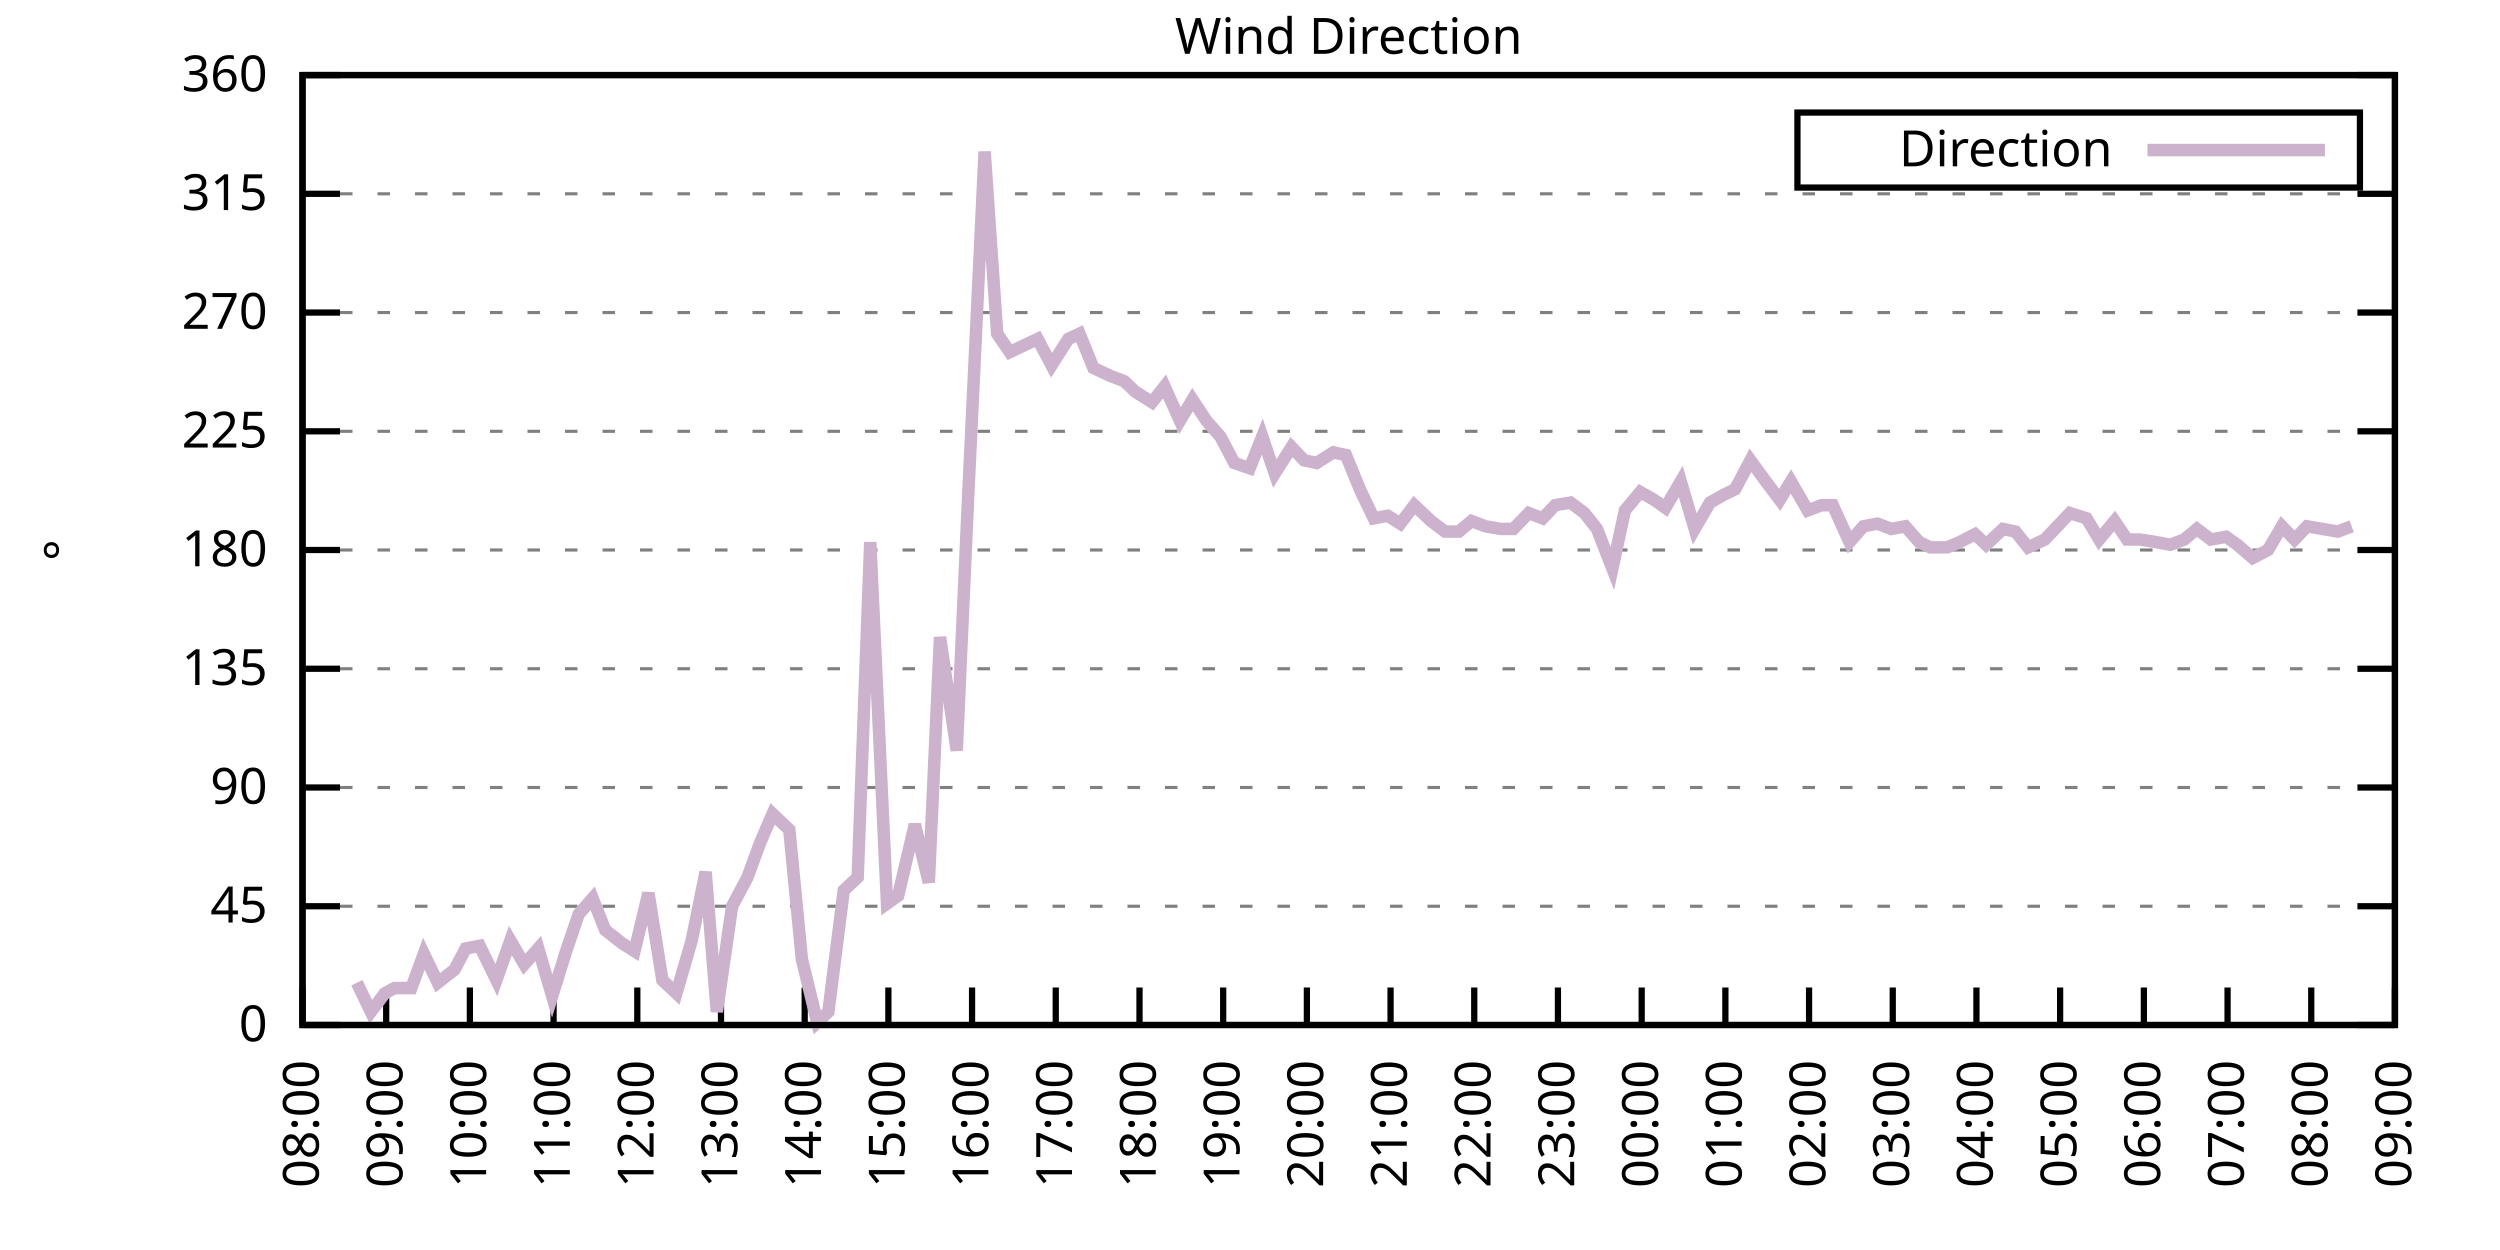
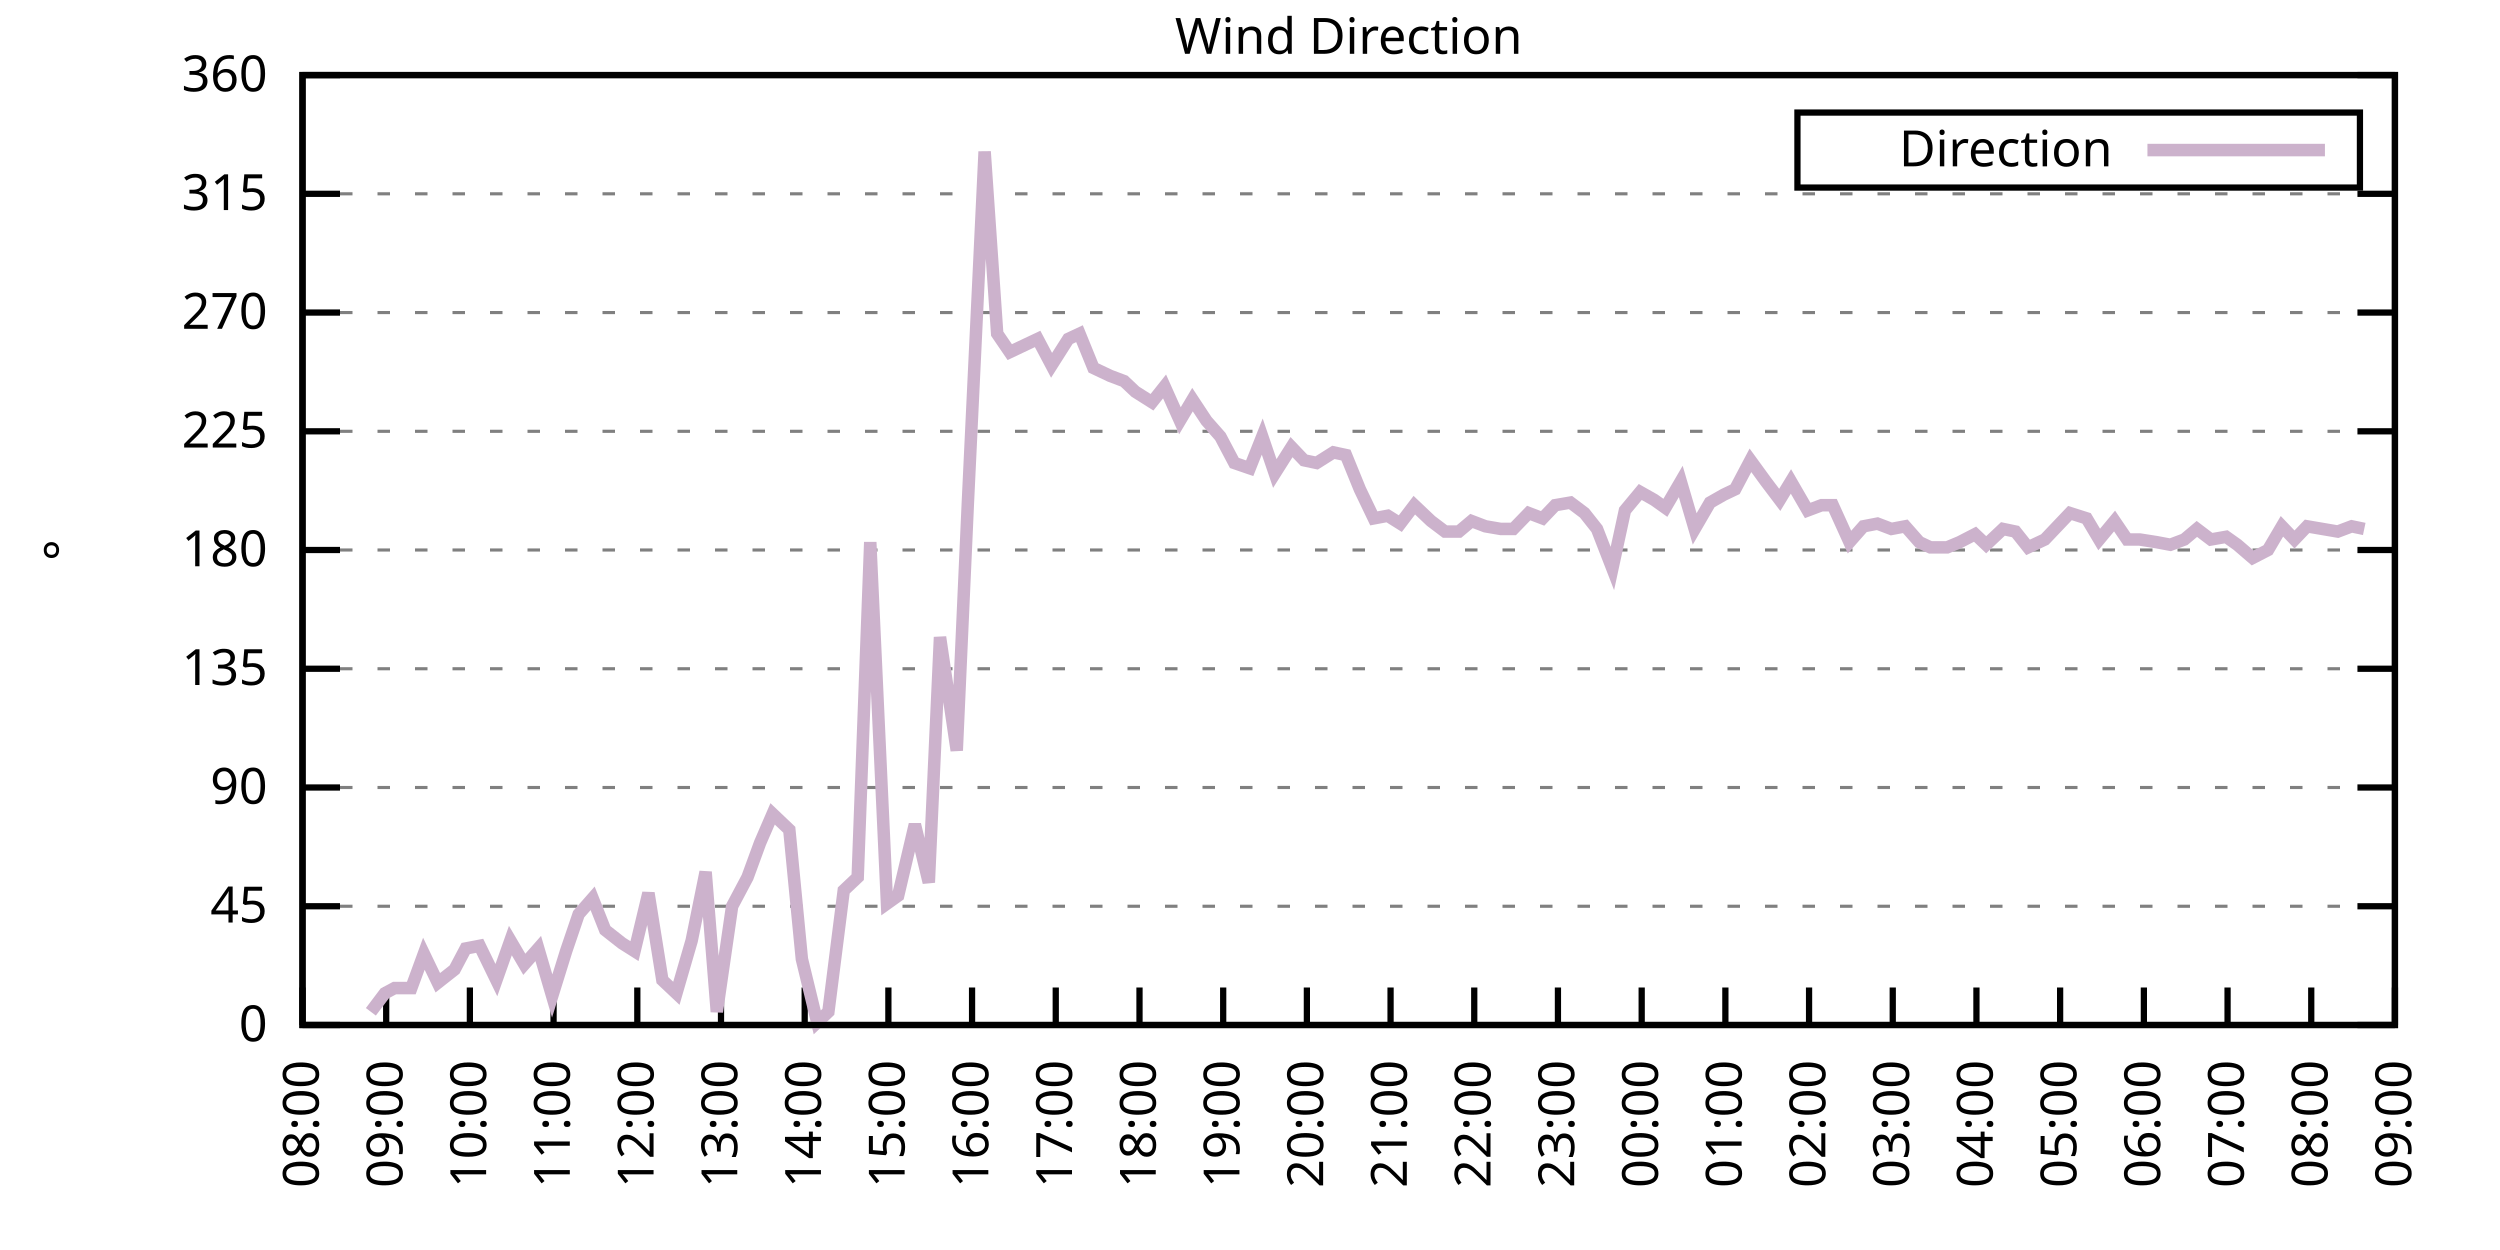
<svg xmlns="http://www.w3.org/2000/svg" xmlns:xlink="http://www.w3.org/1999/xlink" width="400" height="200" viewBox="0 0 400 200">
  <g id="gnuplot_canvas">
    <rect x="0" y="0" width="400" height="200" fill="none" />
    <defs>
      <circle id="gpDot" r="0.5" stroke-width="0.5" stroke="currentColor" />
      <path id="gpPt0" stroke-width="0.333" stroke="currentColor" d="M-1,0 h2 M0,-1 v2" />
      <path id="gpPt1" stroke-width="0.333" stroke="currentColor" d="M-1,-1 L1,1 M1,-1 L-1,1" />
      <path id="gpPt2" stroke-width="0.333" stroke="currentColor" d="M-1,0 L1,0 M0,-1 L0,1 M-1,-1 L1,1 M-1,1 L1,-1" />
      <rect id="gpPt3" stroke-width="0.333" stroke="currentColor" x="-1" y="-1" width="2" height="2" />
      <rect id="gpPt4" stroke-width="0.333" stroke="currentColor" fill="currentColor" x="-1" y="-1" width="2" height="2" />
      <circle id="gpPt5" stroke-width="0.333" stroke="currentColor" cx="0" cy="0" r="1" />
      <use xlink:href="#gpPt5" id="gpPt6" fill="currentColor" stroke="none" />
      <path id="gpPt7" stroke-width="0.333" stroke="currentColor" d="M0,-1.33 L-1.33,0.67 L1.33,0.67 z" />
      <use xlink:href="#gpPt7" id="gpPt8" fill="currentColor" stroke="none" />
      <use xlink:href="#gpPt7" id="gpPt9" stroke="currentColor" transform="rotate(180)" />
      <use xlink:href="#gpPt9" id="gpPt10" fill="currentColor" stroke="none" />
      <use xlink:href="#gpPt3" id="gpPt11" stroke="currentColor" transform="rotate(45)" />
      <use xlink:href="#gpPt11" id="gpPt12" fill="currentColor" stroke="none" />
      <path id="gpPt13" stroke-width="0.333" stroke="currentColor" d="M0,1.330 L1.265,0.411 L0.782,-1.067 L-0.782,-1.076 L-1.265,0.411 z" />
      <use xlink:href="#gpPt13" id="gpPt14" fill="currentColor" stroke="none" />
      <filter id="textbox" filterUnits="objectBoundingBox" x="0" y="0" height="1" width="1">
        <feFlood flood-color="white" flood-opacity="1" result="bgnd" />
        <feComposite in="SourceGraphic" in2="bgnd" operator="atop" />
      </filter>
      <filter id="greybox" filterUnits="objectBoundingBox" x="0" y="0" height="1" width="1">
        <feFlood flood-color="lightgrey" flood-opacity="1" result="grey" />
        <feComposite in="SourceGraphic" in2="grey" operator="atop" />
      </filter>
    </defs>
    <g fill="none" color="white" stroke="currentColor" stroke-width="1.00" stroke-linecap="butt" stroke-linejoin="miter">
</g>
    <g fill="none" color="black" stroke="currentColor" stroke-width="1.00" stroke-linecap="butt" stroke-linejoin="miter">
      <g stroke="none" shape-rendering="crispEdges">
        <polygon fill="rgb(255, 255, 255)" points="48.40,164.00 383.18,164.00 383.18,12.02 48.40,12.02 " />
      </g>
    </g>
    <g fill="none" color="black" stroke="currentColor" stroke-width="1.00" stroke-linecap="butt" stroke-linejoin="miter">
</g>
    <g fill="none" color="black" stroke="black" stroke-width="0.50" stroke-linecap="butt" stroke-linejoin="miter">
</g>
    <g fill="none" color="gray" stroke="currentColor" stroke-width="0.50" stroke-linecap="butt" stroke-linejoin="miter">
      <path stroke="gray" stroke-dasharray="2,4" class="gridline" d="M48.40,164.00 L383.19,164.00  " />
    </g>
    <g fill="none" color="gray" stroke="gray" stroke-width="1.00" stroke-linecap="butt" stroke-linejoin="miter">
</g>
    <g fill="none" color="black" stroke="currentColor" stroke-width="1.00" stroke-linecap="butt" stroke-linejoin="miter">
      <path stroke="black" d="M48.40,164.00 L54.40,164.00 M383.19,164.00 L377.19,164.00  " />
      <g transform="translate(42.80,166.60)" stroke="none" fill="black" font-family="Sans" font-size="8.00" text-anchor="end">
        <text>
          <tspan font-family="Sans"> 0</tspan>
        </text>
      </g>
    </g>
    <g fill="none" color="black" stroke="currentColor" stroke-width="1.00" stroke-linecap="butt" stroke-linejoin="miter">
</g>
    <g fill="none" color="black" stroke="black" stroke-width="0.50" stroke-linecap="butt" stroke-linejoin="miter">
</g>
    <g fill="none" color="gray" stroke="currentColor" stroke-width="0.50" stroke-linecap="butt" stroke-linejoin="miter">
      <path stroke="gray" stroke-dasharray="2,4" class="gridline" d="M48.40,145.00 L383.19,145.00  " />
    </g>
    <g fill="none" color="gray" stroke="gray" stroke-width="1.00" stroke-linecap="butt" stroke-linejoin="miter">
</g>
    <g fill="none" color="black" stroke="currentColor" stroke-width="1.00" stroke-linecap="butt" stroke-linejoin="miter">
      <path stroke="black" d="M48.40,145.00 L54.40,145.00 M383.19,145.00 L377.19,145.00  " />
      <g transform="translate(42.80,147.60)" stroke="none" fill="black" font-family="Sans" font-size="8.00" text-anchor="end">
        <text>
          <tspan font-family="Sans"> 45</tspan>
        </text>
      </g>
    </g>
    <g fill="none" color="black" stroke="currentColor" stroke-width="1.00" stroke-linecap="butt" stroke-linejoin="miter">
</g>
    <g fill="none" color="black" stroke="black" stroke-width="0.50" stroke-linecap="butt" stroke-linejoin="miter">
</g>
    <g fill="none" color="gray" stroke="currentColor" stroke-width="0.50" stroke-linecap="butt" stroke-linejoin="miter">
      <path stroke="gray" stroke-dasharray="2,4" class="gridline" d="M48.40,126.00 L383.19,126.00  " />
    </g>
    <g fill="none" color="gray" stroke="gray" stroke-width="1.00" stroke-linecap="butt" stroke-linejoin="miter">
</g>
    <g fill="none" color="black" stroke="currentColor" stroke-width="1.00" stroke-linecap="butt" stroke-linejoin="miter">
      <path stroke="black" d="M48.40,126.00 L54.40,126.00 M383.19,126.00 L377.19,126.00  " />
      <g transform="translate(42.80,128.60)" stroke="none" fill="black" font-family="Sans" font-size="8.00" text-anchor="end">
        <text>
          <tspan font-family="Sans"> 90</tspan>
        </text>
      </g>
    </g>
    <g fill="none" color="black" stroke="currentColor" stroke-width="1.00" stroke-linecap="butt" stroke-linejoin="miter">
</g>
    <g fill="none" color="black" stroke="black" stroke-width="0.50" stroke-linecap="butt" stroke-linejoin="miter">
</g>
    <g fill="none" color="gray" stroke="currentColor" stroke-width="0.50" stroke-linecap="butt" stroke-linejoin="miter">
      <path stroke="gray" stroke-dasharray="2,4" class="gridline" d="M48.40,107.00 L383.19,107.00  " />
    </g>
    <g fill="none" color="gray" stroke="gray" stroke-width="1.00" stroke-linecap="butt" stroke-linejoin="miter">
</g>
    <g fill="none" color="black" stroke="currentColor" stroke-width="1.00" stroke-linecap="butt" stroke-linejoin="miter">
      <path stroke="black" d="M48.40,107.00 L54.40,107.00 M383.19,107.00 L377.19,107.00  " />
      <g transform="translate(42.80,109.60)" stroke="none" fill="black" font-family="Sans" font-size="8.00" text-anchor="end">
        <text>
          <tspan font-family="Sans"> 135</tspan>
        </text>
      </g>
    </g>
    <g fill="none" color="black" stroke="currentColor" stroke-width="1.00" stroke-linecap="butt" stroke-linejoin="miter">
</g>
    <g fill="none" color="black" stroke="black" stroke-width="0.50" stroke-linecap="butt" stroke-linejoin="miter">
</g>
    <g fill="none" color="gray" stroke="currentColor" stroke-width="0.50" stroke-linecap="butt" stroke-linejoin="miter">
      <path stroke="gray" stroke-dasharray="2,4" class="gridline" d="M48.40,88.00 L383.19,88.00  " />
    </g>
    <g fill="none" color="gray" stroke="gray" stroke-width="1.00" stroke-linecap="butt" stroke-linejoin="miter">
</g>
    <g fill="none" color="black" stroke="currentColor" stroke-width="1.00" stroke-linecap="butt" stroke-linejoin="miter">
      <path stroke="black" d="M48.40,88.00 L54.40,88.00 M383.19,88.00 L377.19,88.00  " />
      <g transform="translate(42.80,90.60)" stroke="none" fill="black" font-family="Sans" font-size="8.00" text-anchor="end">
        <text>
          <tspan font-family="Sans"> 180</tspan>
        </text>
      </g>
    </g>
    <g fill="none" color="black" stroke="currentColor" stroke-width="1.00" stroke-linecap="butt" stroke-linejoin="miter">
</g>
    <g fill="none" color="black" stroke="black" stroke-width="0.50" stroke-linecap="butt" stroke-linejoin="miter">
</g>
    <g fill="none" color="gray" stroke="currentColor" stroke-width="0.50" stroke-linecap="butt" stroke-linejoin="miter">
      <path stroke="gray" stroke-dasharray="2,4" class="gridline" d="M48.40,69.01 L383.19,69.01  " />
    </g>
    <g fill="none" color="gray" stroke="gray" stroke-width="1.00" stroke-linecap="butt" stroke-linejoin="miter">
</g>
    <g fill="none" color="black" stroke="currentColor" stroke-width="1.00" stroke-linecap="butt" stroke-linejoin="miter">
      <path stroke="black" d="M48.40,69.01 L54.40,69.01 M383.19,69.01 L377.19,69.01  " />
      <g transform="translate(42.80,71.61)" stroke="none" fill="black" font-family="Sans" font-size="8.00" text-anchor="end">
        <text>
          <tspan font-family="Sans"> 225</tspan>
        </text>
      </g>
    </g>
    <g fill="none" color="black" stroke="currentColor" stroke-width="1.00" stroke-linecap="butt" stroke-linejoin="miter">
</g>
    <g fill="none" color="black" stroke="black" stroke-width="0.50" stroke-linecap="butt" stroke-linejoin="miter">
</g>
    <g fill="none" color="gray" stroke="currentColor" stroke-width="0.50" stroke-linecap="butt" stroke-linejoin="miter">
      <path stroke="gray" stroke-dasharray="2,4" class="gridline" d="M48.40,50.01 L383.19,50.01  " />
    </g>
    <g fill="none" color="gray" stroke="gray" stroke-width="1.00" stroke-linecap="butt" stroke-linejoin="miter">
</g>
    <g fill="none" color="black" stroke="currentColor" stroke-width="1.00" stroke-linecap="butt" stroke-linejoin="miter">
      <path stroke="black" d="M48.40,50.01 L54.40,50.01 M383.19,50.01 L377.19,50.01  " />
      <g transform="translate(42.80,52.61)" stroke="none" fill="black" font-family="Sans" font-size="8.00" text-anchor="end">
        <text>
          <tspan font-family="Sans"> 270</tspan>
        </text>
      </g>
    </g>
    <g fill="none" color="black" stroke="currentColor" stroke-width="1.00" stroke-linecap="butt" stroke-linejoin="miter">
</g>
    <g fill="none" color="black" stroke="black" stroke-width="0.50" stroke-linecap="butt" stroke-linejoin="miter">
</g>
    <g fill="none" color="gray" stroke="currentColor" stroke-width="0.50" stroke-linecap="butt" stroke-linejoin="miter">
      <path stroke="gray" stroke-dasharray="2,4" class="gridline" d="M48.40,31.01 L383.19,31.01  " />
    </g>
    <g fill="none" color="gray" stroke="gray" stroke-width="1.00" stroke-linecap="butt" stroke-linejoin="miter">
</g>
    <g fill="none" color="black" stroke="currentColor" stroke-width="1.00" stroke-linecap="butt" stroke-linejoin="miter">
      <path stroke="black" d="M48.40,31.01 L54.40,31.01 M383.19,31.01 L377.19,31.01  " />
      <g transform="translate(42.80,33.61)" stroke="none" fill="black" font-family="Sans" font-size="8.00" text-anchor="end">
        <text>
          <tspan font-family="Sans"> 315</tspan>
        </text>
      </g>
    </g>
    <g fill="none" color="black" stroke="currentColor" stroke-width="1.00" stroke-linecap="butt" stroke-linejoin="miter">
</g>
    <g fill="none" color="black" stroke="black" stroke-width="0.50" stroke-linecap="butt" stroke-linejoin="miter">
</g>
    <g fill="none" color="gray" stroke="currentColor" stroke-width="0.50" stroke-linecap="butt" stroke-linejoin="miter">
      <path stroke="gray" stroke-dasharray="2,4" class="gridline" d="M48.40,12.01 L383.19,12.01  " />
    </g>
    <g fill="none" color="gray" stroke="gray" stroke-width="1.00" stroke-linecap="butt" stroke-linejoin="miter">
</g>
    <g fill="none" color="black" stroke="currentColor" stroke-width="1.00" stroke-linecap="butt" stroke-linejoin="miter">
      <path stroke="black" d="M48.40,12.01 L54.40,12.01 M383.19,12.01 L377.19,12.01  " />
      <g transform="translate(42.80,14.61)" stroke="none" fill="black" font-family="Sans" font-size="8.00" text-anchor="end">
        <text>
          <tspan font-family="Sans"> 360</tspan>
        </text>
      </g>
    </g>
    <g fill="none" color="black" stroke="currentColor" stroke-width="1.00" stroke-linecap="butt" stroke-linejoin="miter">
      <path stroke="black" d="M48.40,164.00 L48.40,158.00  " />
      <g transform="translate(51.00,169.60) rotate(270.00)" stroke="none" fill="black" font-family="Sans" font-size="8.00" text-anchor="end">
        <text>
          <tspan font-family="Sans">08:00</tspan>
        </text>
      </g>
    </g>
    <g fill="none" color="black" stroke="currentColor" stroke-width="1.00" stroke-linecap="butt" stroke-linejoin="miter">
      <path stroke="black" d="M61.79,164.00 L61.79,158.00  " />
      <g transform="translate(64.39,169.60) rotate(270.00)" stroke="none" fill="black" font-family="Sans" font-size="8.00" text-anchor="end">
        <text>
          <tspan font-family="Sans">09:00</tspan>
        </text>
      </g>
    </g>
    <g fill="none" color="black" stroke="currentColor" stroke-width="1.00" stroke-linecap="butt" stroke-linejoin="miter">
      <path stroke="black" d="M75.18,164.00 L75.18,158.00  " />
      <g transform="translate(77.78,169.60) rotate(270.00)" stroke="none" fill="black" font-family="Sans" font-size="8.00" text-anchor="end">
        <text>
          <tspan font-family="Sans">10:00</tspan>
        </text>
      </g>
    </g>
    <g fill="none" color="black" stroke="currentColor" stroke-width="1.00" stroke-linecap="butt" stroke-linejoin="miter">
      <path stroke="black" d="M88.57,164.00 L88.57,158.00  " />
      <g transform="translate(91.17,169.60) rotate(270.00)" stroke="none" fill="black" font-family="Sans" font-size="8.00" text-anchor="end">
        <text>
          <tspan font-family="Sans">11:00</tspan>
        </text>
      </g>
    </g>
    <g fill="none" color="black" stroke="currentColor" stroke-width="1.00" stroke-linecap="butt" stroke-linejoin="miter">
      <path stroke="black" d="M101.97,164.00 L101.97,158.00  " />
      <g transform="translate(104.57,169.60) rotate(270.00)" stroke="none" fill="black" font-family="Sans" font-size="8.00" text-anchor="end">
        <text>
          <tspan font-family="Sans">12:00</tspan>
        </text>
      </g>
    </g>
    <g fill="none" color="black" stroke="currentColor" stroke-width="1.00" stroke-linecap="butt" stroke-linejoin="miter">
      <path stroke="black" d="M115.36,164.00 L115.36,158.00  " />
      <g transform="translate(117.96,169.60) rotate(270.00)" stroke="none" fill="black" font-family="Sans" font-size="8.00" text-anchor="end">
        <text>
          <tspan font-family="Sans">13:00</tspan>
        </text>
      </g>
    </g>
    <g fill="none" color="black" stroke="currentColor" stroke-width="1.00" stroke-linecap="butt" stroke-linejoin="miter">
      <path stroke="black" d="M128.75,164.00 L128.75,158.00  " />
      <g transform="translate(131.35,169.60) rotate(270.00)" stroke="none" fill="black" font-family="Sans" font-size="8.00" text-anchor="end">
        <text>
          <tspan font-family="Sans">14:00</tspan>
        </text>
      </g>
    </g>
    <g fill="none" color="black" stroke="currentColor" stroke-width="1.00" stroke-linecap="butt" stroke-linejoin="miter">
      <path stroke="black" d="M142.14,164.00 L142.14,158.00  " />
      <g transform="translate(144.74,169.60) rotate(270.00)" stroke="none" fill="black" font-family="Sans" font-size="8.00" text-anchor="end">
        <text>
          <tspan font-family="Sans">15:00</tspan>
        </text>
      </g>
    </g>
    <g fill="none" color="black" stroke="currentColor" stroke-width="1.00" stroke-linecap="butt" stroke-linejoin="miter">
      <path stroke="black" d="M155.53,164.00 L155.53,158.00  " />
      <g transform="translate(158.13,169.60) rotate(270.00)" stroke="none" fill="black" font-family="Sans" font-size="8.00" text-anchor="end">
        <text>
          <tspan font-family="Sans">16:00</tspan>
        </text>
      </g>
    </g>
    <g fill="none" color="black" stroke="currentColor" stroke-width="1.00" stroke-linecap="butt" stroke-linejoin="miter">
      <path stroke="black" d="M168.92,164.00 L168.92,158.00  " />
      <g transform="translate(171.52,169.60) rotate(270.00)" stroke="none" fill="black" font-family="Sans" font-size="8.00" text-anchor="end">
        <text>
          <tspan font-family="Sans">17:00</tspan>
        </text>
      </g>
    </g>
    <g fill="none" color="black" stroke="currentColor" stroke-width="1.00" stroke-linecap="butt" stroke-linejoin="miter">
      <path stroke="black" d="M182.32,164.00 L182.32,158.00  " />
      <g transform="translate(184.92,169.60) rotate(270.00)" stroke="none" fill="black" font-family="Sans" font-size="8.00" text-anchor="end">
        <text>
          <tspan font-family="Sans">18:00</tspan>
        </text>
      </g>
    </g>
    <g fill="none" color="black" stroke="currentColor" stroke-width="1.00" stroke-linecap="butt" stroke-linejoin="miter">
      <path stroke="black" d="M195.71,164.00 L195.71,158.00  " />
      <g transform="translate(198.31,169.60) rotate(270.00)" stroke="none" fill="black" font-family="Sans" font-size="8.00" text-anchor="end">
        <text>
          <tspan font-family="Sans">19:00</tspan>
        </text>
      </g>
    </g>
    <g fill="none" color="black" stroke="currentColor" stroke-width="1.00" stroke-linecap="butt" stroke-linejoin="miter">
      <path stroke="black" d="M209.10,164.00 L209.10,158.00  " />
      <g transform="translate(211.70,169.60) rotate(270.00)" stroke="none" fill="black" font-family="Sans" font-size="8.00" text-anchor="end">
        <text>
          <tspan font-family="Sans">20:00</tspan>
        </text>
      </g>
    </g>
    <g fill="none" color="black" stroke="currentColor" stroke-width="1.00" stroke-linecap="butt" stroke-linejoin="miter">
      <path stroke="black" d="M222.49,164.00 L222.49,158.00  " />
      <g transform="translate(225.09,169.60) rotate(270.00)" stroke="none" fill="black" font-family="Sans" font-size="8.00" text-anchor="end">
        <text>
          <tspan font-family="Sans">21:00</tspan>
        </text>
      </g>
    </g>
    <g fill="none" color="black" stroke="currentColor" stroke-width="1.00" stroke-linecap="butt" stroke-linejoin="miter">
      <path stroke="black" d="M235.88,164.00 L235.88,158.00  " />
      <g transform="translate(238.48,169.60) rotate(270.00)" stroke="none" fill="black" font-family="Sans" font-size="8.00" text-anchor="end">
        <text>
          <tspan font-family="Sans">22:00</tspan>
        </text>
      </g>
    </g>
    <g fill="none" color="black" stroke="currentColor" stroke-width="1.00" stroke-linecap="butt" stroke-linejoin="miter">
      <path stroke="black" d="M249.27,164.00 L249.27,158.00  " />
      <g transform="translate(251.87,169.60) rotate(270.00)" stroke="none" fill="black" font-family="Sans" font-size="8.00" text-anchor="end">
        <text>
          <tspan font-family="Sans">23:00</tspan>
        </text>
      </g>
    </g>
    <g fill="none" color="black" stroke="currentColor" stroke-width="1.00" stroke-linecap="butt" stroke-linejoin="miter">
      <path stroke="black" d="M262.67,164.00 L262.67,158.00  " />
      <g transform="translate(265.27,169.60) rotate(270.00)" stroke="none" fill="black" font-family="Sans" font-size="8.00" text-anchor="end">
        <text>
          <tspan font-family="Sans">00:00</tspan>
        </text>
      </g>
    </g>
    <g fill="none" color="black" stroke="currentColor" stroke-width="1.00" stroke-linecap="butt" stroke-linejoin="miter">
      <path stroke="black" d="M276.06,164.00 L276.06,158.00  " />
      <g transform="translate(278.66,169.60) rotate(270.00)" stroke="none" fill="black" font-family="Sans" font-size="8.00" text-anchor="end">
        <text>
          <tspan font-family="Sans">01:00</tspan>
        </text>
      </g>
    </g>
    <g fill="none" color="black" stroke="currentColor" stroke-width="1.00" stroke-linecap="butt" stroke-linejoin="miter">
      <path stroke="black" d="M289.45,164.00 L289.45,158.00  " />
      <g transform="translate(292.05,169.60) rotate(270.00)" stroke="none" fill="black" font-family="Sans" font-size="8.00" text-anchor="end">
        <text>
          <tspan font-family="Sans">02:00</tspan>
        </text>
      </g>
    </g>
    <g fill="none" color="black" stroke="currentColor" stroke-width="1.00" stroke-linecap="butt" stroke-linejoin="miter">
      <path stroke="black" d="M302.84,164.00 L302.84,158.00  " />
      <g transform="translate(305.44,169.60) rotate(270.00)" stroke="none" fill="black" font-family="Sans" font-size="8.00" text-anchor="end">
        <text>
          <tspan font-family="Sans">03:00</tspan>
        </text>
      </g>
    </g>
    <g fill="none" color="black" stroke="currentColor" stroke-width="1.00" stroke-linecap="butt" stroke-linejoin="miter">
      <path stroke="black" d="M316.23,164.00 L316.23,158.00  " />
      <g transform="translate(318.83,169.60) rotate(270.00)" stroke="none" fill="black" font-family="Sans" font-size="8.00" text-anchor="end">
        <text>
          <tspan font-family="Sans">04:00</tspan>
        </text>
      </g>
    </g>
    <g fill="none" color="black" stroke="currentColor" stroke-width="1.00" stroke-linecap="butt" stroke-linejoin="miter">
      <path stroke="black" d="M329.62,164.00 L329.62,158.00  " />
      <g transform="translate(332.22,169.60) rotate(270.00)" stroke="none" fill="black" font-family="Sans" font-size="8.00" text-anchor="end">
        <text>
          <tspan font-family="Sans">05:00</tspan>
        </text>
      </g>
    </g>
    <g fill="none" color="black" stroke="currentColor" stroke-width="1.00" stroke-linecap="butt" stroke-linejoin="miter">
      <path stroke="black" d="M343.02,164.00 L343.02,158.00  " />
      <g transform="translate(345.62,169.60) rotate(270.00)" stroke="none" fill="black" font-family="Sans" font-size="8.00" text-anchor="end">
        <text>
          <tspan font-family="Sans">06:00</tspan>
        </text>
      </g>
    </g>
    <g fill="none" color="black" stroke="currentColor" stroke-width="1.00" stroke-linecap="butt" stroke-linejoin="miter">
      <path stroke="black" d="M356.41,164.00 L356.41,158.00  " />
      <g transform="translate(359.01,169.60) rotate(270.00)" stroke="none" fill="black" font-family="Sans" font-size="8.00" text-anchor="end">
        <text>
          <tspan font-family="Sans">07:00</tspan>
        </text>
      </g>
    </g>
    <g fill="none" color="black" stroke="currentColor" stroke-width="1.00" stroke-linecap="butt" stroke-linejoin="miter">
      <path stroke="black" d="M369.80,164.00 L369.80,158.00  " />
      <g transform="translate(372.40,169.60) rotate(270.00)" stroke="none" fill="black" font-family="Sans" font-size="8.00" text-anchor="end">
        <text>
          <tspan font-family="Sans">08:00</tspan>
        </text>
      </g>
    </g>
    <g fill="none" color="black" stroke="currentColor" stroke-width="1.00" stroke-linecap="butt" stroke-linejoin="miter">
      <path stroke="black" d="M383.19,164.00 L383.19,158.00  " />
      <g transform="translate(385.79,169.60) rotate(270.00)" stroke="none" fill="black" font-family="Sans" font-size="8.00" text-anchor="end">
        <text>
          <tspan font-family="Sans">09:00</tspan>
        </text>
      </g>
    </g>
    <g fill="none" color="black" stroke="currentColor" stroke-width="1.00" stroke-linecap="butt" stroke-linejoin="miter">
</g>
    <g fill="none" color="black" stroke="currentColor" stroke-width="1.00" stroke-linecap="butt" stroke-linejoin="miter">
      <path stroke="black" d="M48.40,12.01 L48.40,164.00 L383.19,164.00 L383.19,12.01 L48.40,12.01 Z  " />
    </g>
    <g fill="none" color="black" stroke="currentColor" stroke-width="1.00" stroke-linecap="butt" stroke-linejoin="miter">
</g>
    <g fill="none" color="black" stroke="currentColor" stroke-width="1.00" stroke-linecap="butt" stroke-linejoin="miter">
      <path stroke="black" d="M287.59,30.01 L287.59,18.01 L377.59,18.01 L377.59,30.01 L287.59,30.01 Z  " />
    </g>
    <g id="Wind_direction_plot_1">
      <g fill="none" color="white" stroke="black" stroke-width="2.00" stroke-linecap="butt" stroke-linejoin="miter">
</g>
      <g fill="none" color="black" stroke="currentColor" stroke-width="2.00" stroke-linecap="butt" stroke-linejoin="miter">
        <g transform="translate(337.99,26.61)" stroke="none" fill="black" font-family="Sans" font-size="8.00" text-anchor="end">
          <text>
            <tspan font-family="Sans">Direction</tspan>
          </text>
        </g>
      </g>
      <g fill="none" color="black" stroke="currentColor" stroke-width="2.00" stroke-linecap="butt" stroke-linejoin="miter">
-         <path stroke="rgb(204, 178, 204)" d="M343.59,24.01 L371.99,24.01 M57.10,157.24 L59.34,161.89 L61.57,158.93 L63.13,158.09 L65.81,158.09 L67.82,152.60   L70.05,157.24 L72.73,155.13 L74.51,151.76 L76.75,151.33 L79.42,156.82 L81.66,150.49 L83.89,154.29 L86.12,151.76   L88.35,159.36 L90.58,152.18 L92.59,146.27 L94.82,143.73 L96.83,148.80 L99.51,150.91 L101.52,152.18 L103.75,142.89   L105.98,156.82 L108.22,158.93 L110.67,150.49 L112.90,139.51 L114.69,161.89 L117.14,145.00 L119.60,140.36 L121.61,134.87   L123.62,130.22 L126.29,132.76 L128.30,153.45 L130.76,163.58 L132.54,161.89 L135.00,142.47 L137.23,140.36 L139.24,86.74   L141.92,144.58 L143.70,143.31 L146.38,131.91 L148.61,141.20 L150.40,101.94 L153.08,120.09 L154.86,80.41 L157.54,24.25   L159.55,53.39 L161.56,56.34 L164.24,55.07 L166.02,54.23 L168.25,58.45 L170.93,54.23 L172.72,53.39 L174.95,58.87   L177.63,60.14 L179.86,60.98 L181.65,62.67 L184.32,64.36 L186.33,61.83 L188.79,67.32 L190.80,63.94 L193.03,67.32   L195.26,69.85 L197.49,74.07 L199.95,74.92 L201.96,69.85 L203.97,75.76 L206.64,71.54 L208.65,73.65 L210.66,74.07   L213.34,72.38 L215.35,72.81 L217.58,78.29 L219.81,82.94 L222.04,82.52 L224.05,83.78 L226.29,80.83 L228.96,83.36   L231.20,85.05 L233.43,85.05 L235.44,83.36 L237.67,84.21 L240.12,84.63 L242.13,84.63 L244.59,82.09 L246.82,82.94   L248.83,80.83 L251.28,80.41 L253.51,82.09 L255.52,84.63 L257.98,90.96 L259.99,81.67 L262.44,78.72 L264.67,79.98   L266.46,81.25 L268.92,77.03 L271.15,84.63 L273.60,80.41 L275.83,79.14 L277.62,78.29 L280.07,73.65 L282.53,77.03   L284.76,79.98 L286.55,77.03 L289.23,81.67 L291.46,80.83 L293.24,80.83 L295.92,86.74 L298.15,84.21 L300.39,83.78   L302.62,84.63 L304.85,84.21 L307.08,86.74 L308.87,87.58 L311.54,87.58 L313.55,86.74 L316.01,85.47 L317.79,87.16   L320.47,84.63 L322.48,85.05 L324.49,87.58 L327.17,86.32 L331.19,82.09 L333.86,82.94 L335.87,86.32 L338.33,83.36   L340.34,86.32 L342.35,86.32 L345.02,86.74 L347.26,87.16 L349.49,86.32 L351.50,84.63 L353.73,86.32 L356.18,85.89   L357.97,87.16 L360.42,89.27 L362.88,88.00 L365.11,84.21 L367.12,86.32 L369.13,84.21 L371.58,84.63 L374.04,85.05   L376.27,84.21  " />
+         <path stroke="rgb(204, 178, 204)" d="M343.59,24.01 L371.99,24.01 M59.34,161.89 L61.57,158.93 L63.13,158.09 L65.81,158.09 L67.82,152.60 L70.05,157.24   L72.73,155.13 L74.51,151.76 L76.75,151.33 L79.42,156.82 L81.66,150.49 L83.89,154.29 L86.12,151.76 L88.35,159.36   L90.58,152.18 L92.59,146.27 L94.82,143.73 L96.83,148.80 L99.51,150.91 L101.52,152.18 L103.75,142.89 L105.98,156.82   L108.22,158.93 L110.67,150.49 L112.90,139.51 L114.69,161.89 L117.14,145.00 L119.60,140.36 L121.61,134.87 L123.62,130.22   L126.29,132.76 L128.30,153.45 L130.76,163.58 L132.54,161.89 L135.00,142.47 L137.23,140.36 L139.24,86.74 L141.92,144.58   L143.70,143.31 L146.38,131.91 L148.61,141.20 L150.40,101.94 L153.08,120.09 L154.86,80.41 L157.54,24.25 L159.55,53.39   L161.56,56.34 L164.24,55.07 L166.02,54.23 L168.25,58.45 L170.93,54.23 L172.72,53.39 L174.95,58.87 L177.63,60.14   L179.86,60.98 L181.65,62.67 L184.32,64.36 L186.33,61.83 L188.79,67.32 L190.80,63.94 L193.03,67.32 L195.26,69.85   L197.49,74.07 L199.95,74.92 L201.96,69.85 L203.97,75.76 L206.64,71.54 L208.65,73.65 L210.66,74.07 L213.34,72.38   L215.35,72.81 L217.58,78.29 L219.81,82.94 L222.04,82.52 L224.05,83.78 L226.29,80.83 L228.96,83.36 L231.20,85.05   L233.43,85.05 L235.44,83.36 L237.67,84.21 L240.12,84.63 L242.13,84.63 L244.59,82.09 L246.82,82.94 L248.83,80.83   L251.28,80.41 L253.51,82.09 L255.52,84.63 L257.98,90.96 L259.99,81.67 L262.44,78.72 L264.67,79.98 L266.46,81.25   L268.92,77.03 L271.15,84.63 L273.60,80.41 L275.83,79.14 L277.62,78.29 L280.07,73.65 L282.53,77.03 L284.76,79.98   L286.55,77.03 L289.23,81.67 L291.46,80.83 L293.24,80.83 L295.92,86.74 L298.15,84.21 L300.39,83.78 L302.62,84.63   L304.85,84.21 L307.08,86.74 L308.87,87.58 L311.54,87.58 L313.55,86.74 L316.01,85.47 L317.79,87.16 L320.47,84.63   L322.48,85.05 L324.49,87.58 L327.17,86.32 L331.19,82.09 L333.86,82.94 L335.87,86.32 L338.33,83.36 L340.34,86.32   L342.35,86.32 L345.02,86.74 L347.26,87.16 L349.49,86.32 L351.50,84.63 L353.73,86.32 L356.18,85.89 L357.97,87.16   L360.42,89.27 L362.88,88.00 L365.11,84.21 L367.12,86.32 L369.13,84.21 L371.58,84.63 L374.04,85.05 L376.27,84.21   L378.28,84.63  " />
      </g>
    </g>
    <g fill="none" color="black" stroke="currentColor" stroke-width="2.00" stroke-linecap="butt" stroke-linejoin="miter">
</g>
    <g fill="none" color="black" stroke="black" stroke-width="1.00" stroke-linecap="butt" stroke-linejoin="miter">
</g>
    <g fill="none" color="black" stroke="currentColor" stroke-width="1.00" stroke-linecap="butt" stroke-linejoin="miter">
      <path stroke="black" d="M48.40,12.01 L48.40,164.00 L383.19,164.00 L383.19,12.01 L48.40,12.01 Z  " />
      <g transform="translate(12.80,88.01) rotate(270.00)" stroke="none" fill="black" font-family="Sans" font-size="8.00" text-anchor="middle">
        <text>
          <tspan font-family="Sans">°</tspan>
        </text>
      </g>
    </g>
    <g fill="none" color="black" stroke="currentColor" stroke-width="1.00" stroke-linecap="butt" stroke-linejoin="miter">
</g>
    <g fill="none" color="black" stroke="currentColor" stroke-width="1.00" stroke-linecap="butt" stroke-linejoin="miter">
      <g transform="translate(215.79,8.61)" stroke="none" fill="black" font-family="Sans" font-size="8.00" text-anchor="middle">
        <text>
          <tspan font-family="Sans">Wind Direction</tspan>
        </text>
      </g>
    </g>
    <g fill="none" color="black" stroke="currentColor" stroke-width="1.00" stroke-linecap="butt" stroke-linejoin="miter">
</g>
  </g>
</svg>
